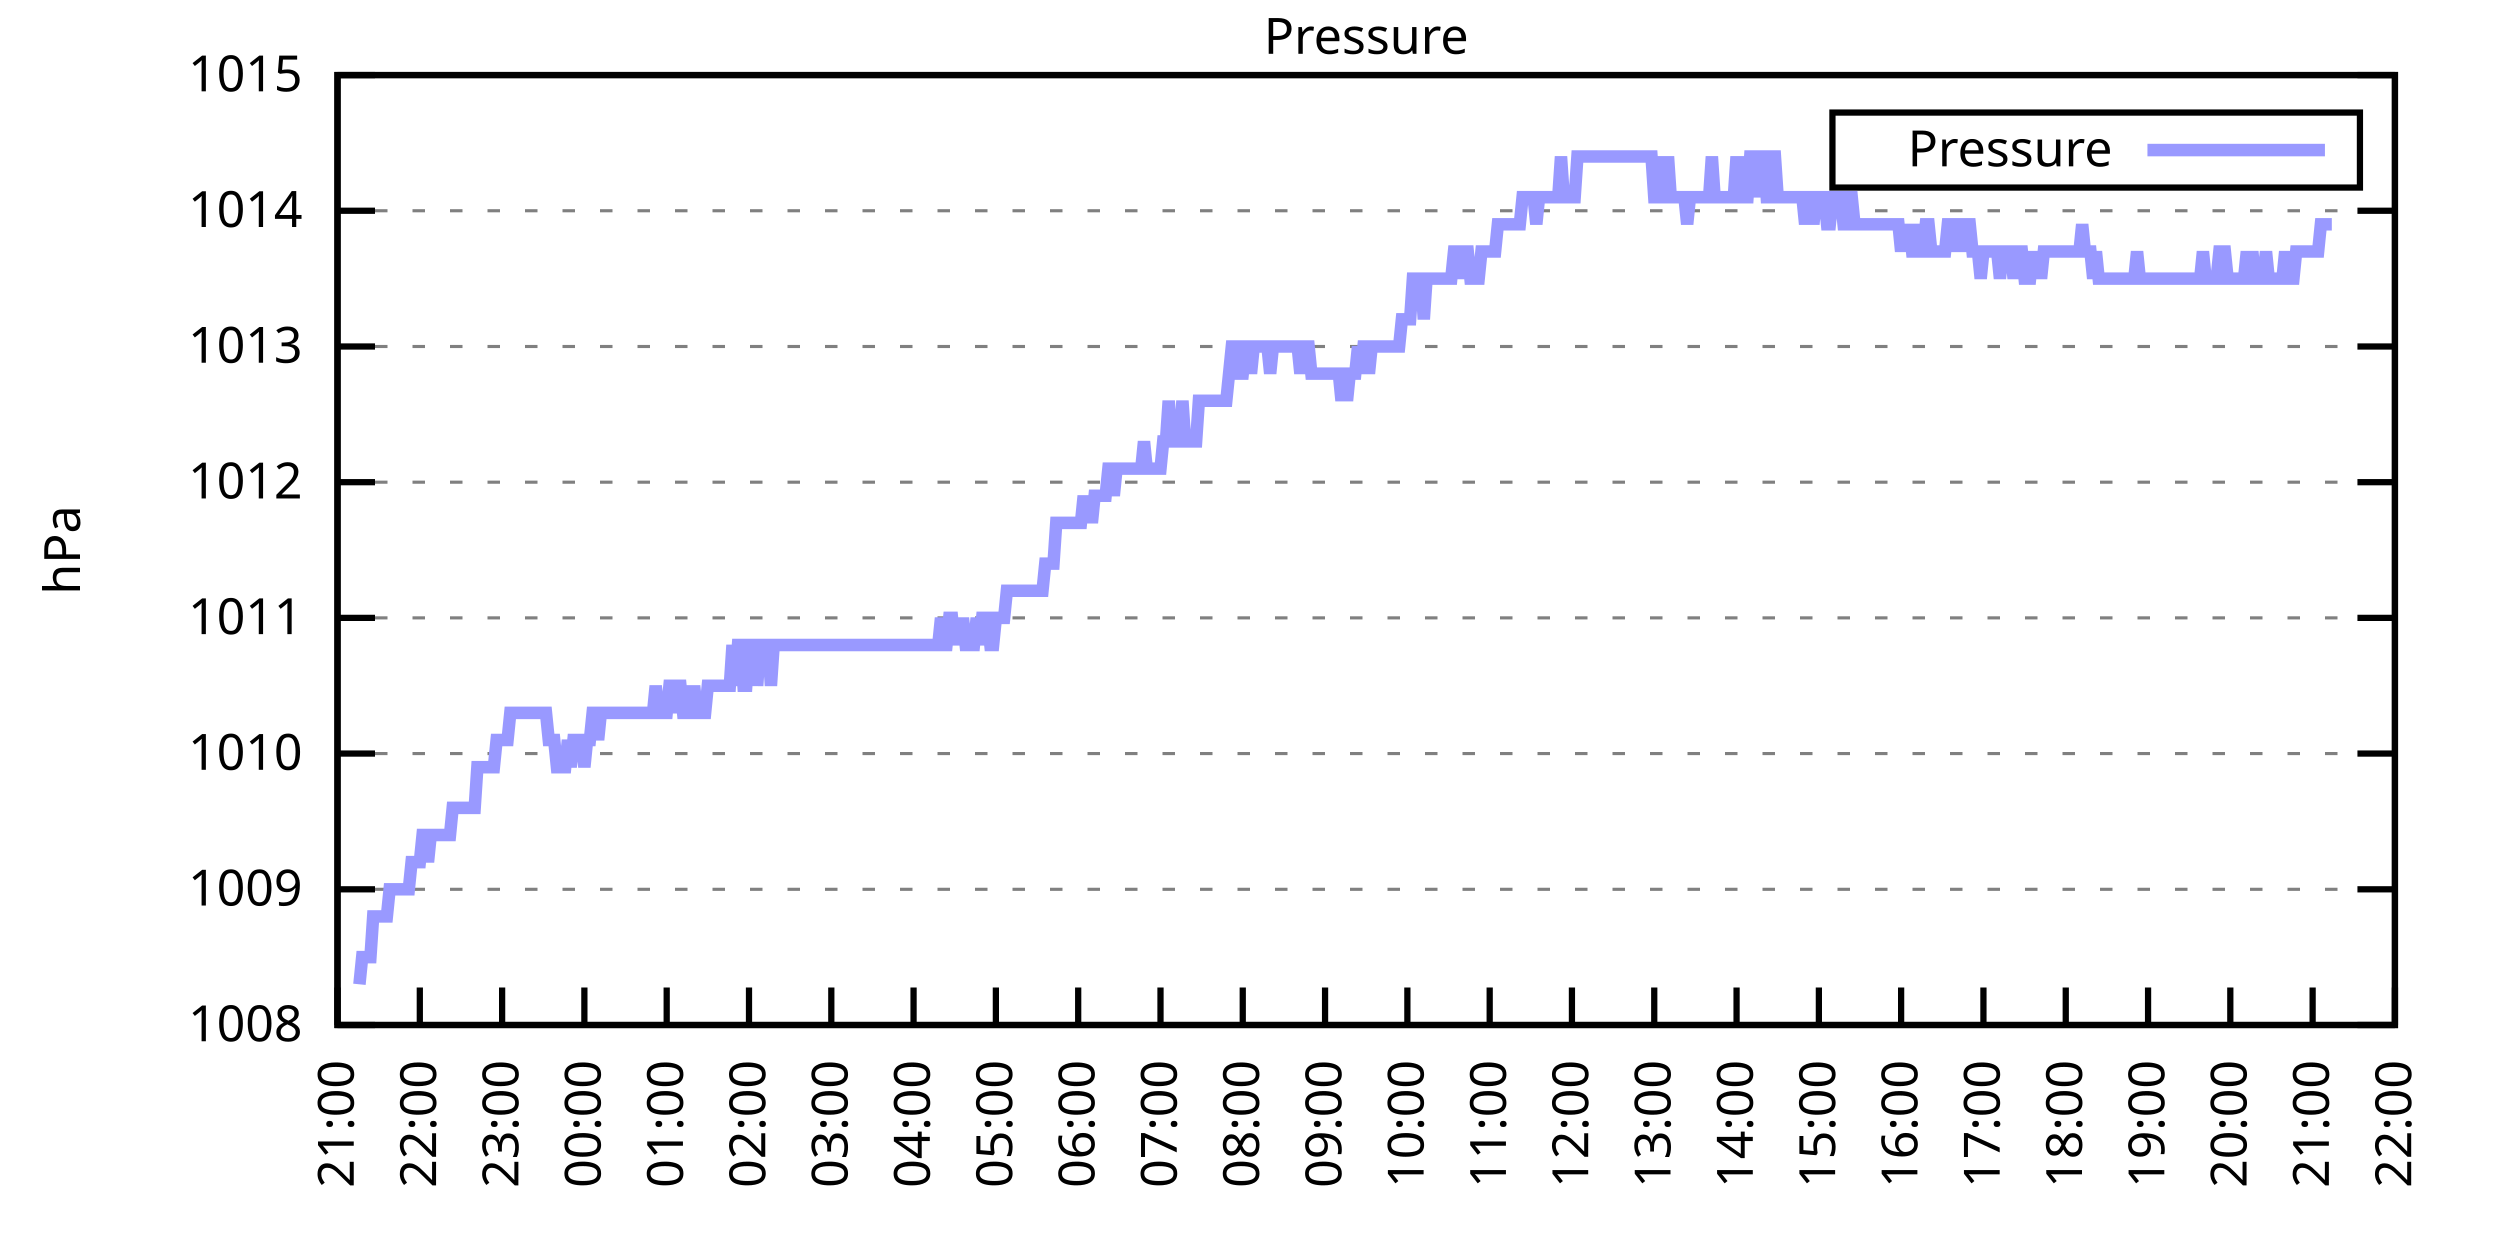
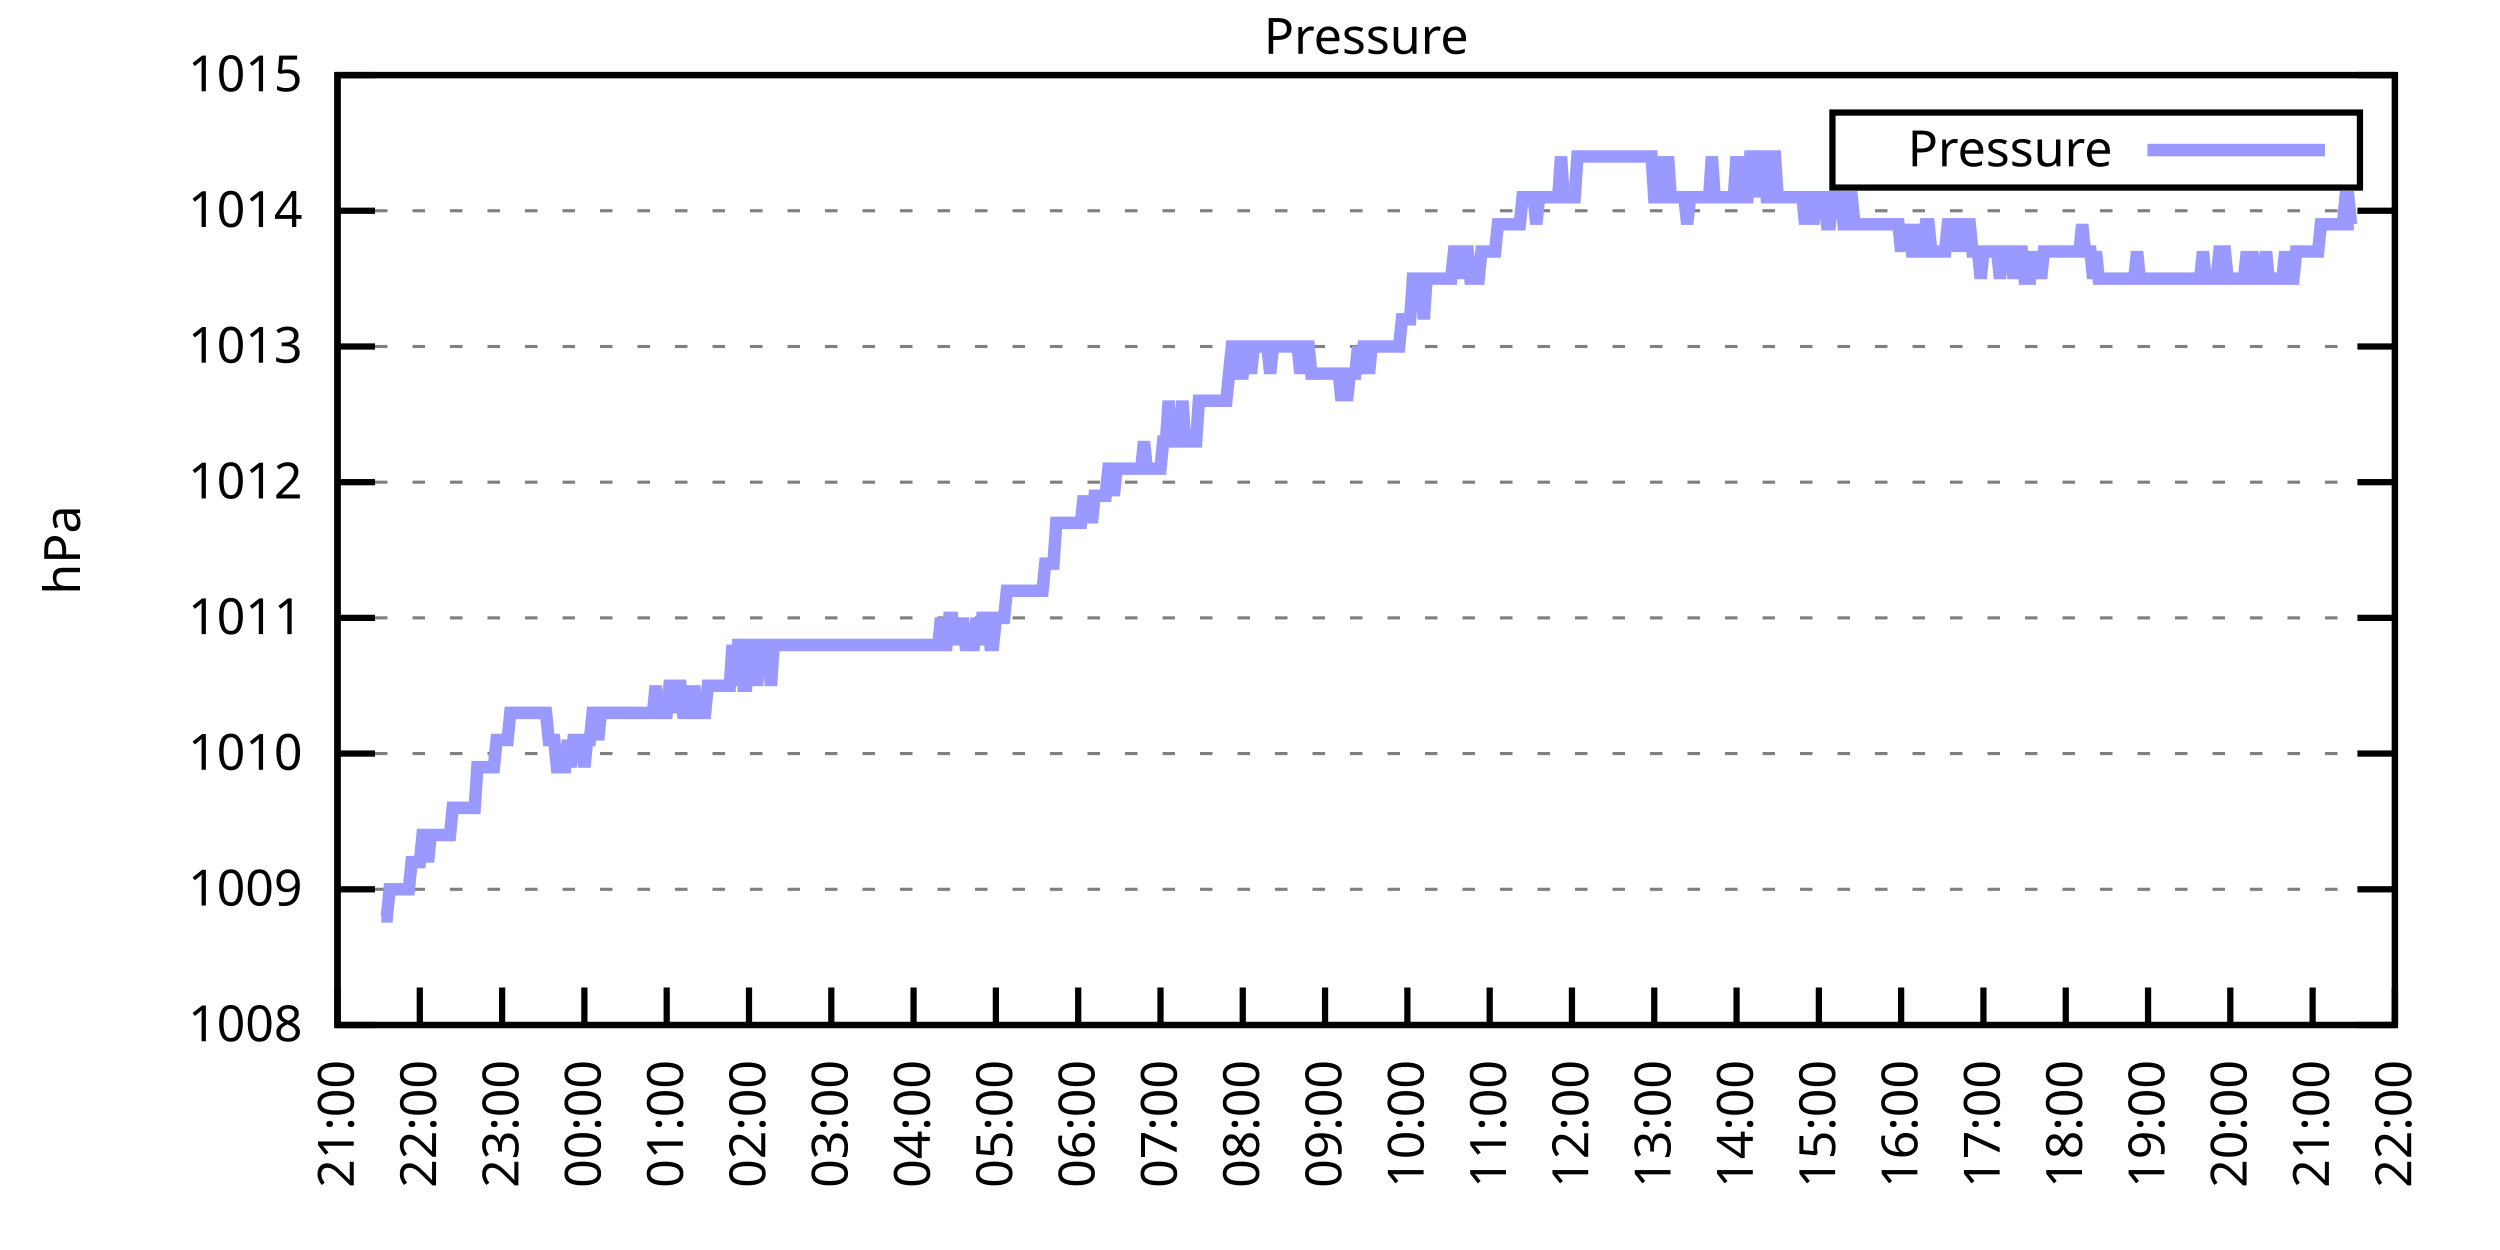
<svg xmlns="http://www.w3.org/2000/svg" xmlns:xlink="http://www.w3.org/1999/xlink" width="400" height="200" viewBox="0 0 400 200">
  <g id="gnuplot_canvas">
    <rect x="0" y="0" width="400" height="200" fill="none" />
    <defs>
      <circle id="gpDot" r="0.5" stroke-width="0.5" stroke="currentColor" />
      <path id="gpPt0" stroke-width="0.333" stroke="currentColor" d="M-1,0 h2 M0,-1 v2" />
      <path id="gpPt1" stroke-width="0.333" stroke="currentColor" d="M-1,-1 L1,1 M1,-1 L-1,1" />
      <path id="gpPt2" stroke-width="0.333" stroke="currentColor" d="M-1,0 L1,0 M0,-1 L0,1 M-1,-1 L1,1 M-1,1 L1,-1" />
      <rect id="gpPt3" stroke-width="0.333" stroke="currentColor" x="-1" y="-1" width="2" height="2" />
      <rect id="gpPt4" stroke-width="0.333" stroke="currentColor" fill="currentColor" x="-1" y="-1" width="2" height="2" />
      <circle id="gpPt5" stroke-width="0.333" stroke="currentColor" cx="0" cy="0" r="1" />
      <use xlink:href="#gpPt5" id="gpPt6" fill="currentColor" stroke="none" />
      <path id="gpPt7" stroke-width="0.333" stroke="currentColor" d="M0,-1.33 L-1.33,0.67 L1.33,0.67 z" />
      <use xlink:href="#gpPt7" id="gpPt8" fill="currentColor" stroke="none" />
      <use xlink:href="#gpPt7" id="gpPt9" stroke="currentColor" transform="rotate(180)" />
      <use xlink:href="#gpPt9" id="gpPt10" fill="currentColor" stroke="none" />
      <use xlink:href="#gpPt3" id="gpPt11" stroke="currentColor" transform="rotate(45)" />
      <use xlink:href="#gpPt11" id="gpPt12" fill="currentColor" stroke="none" />
      <path id="gpPt13" stroke-width="0.333" stroke="currentColor" d="M0,1.330 L1.265,0.411 L0.782,-1.067 L-0.782,-1.076 L-1.265,0.411 z" />
      <use xlink:href="#gpPt13" id="gpPt14" fill="currentColor" stroke="none" />
      <filter id="textbox" filterUnits="objectBoundingBox" x="0" y="0" height="1" width="1">
        <feFlood flood-color="white" flood-opacity="1" result="bgnd" />
        <feComposite in="SourceGraphic" in2="bgnd" operator="atop" />
      </filter>
      <filter id="greybox" filterUnits="objectBoundingBox" x="0" y="0" height="1" width="1">
        <feFlood flood-color="lightgrey" flood-opacity="1" result="grey" />
        <feComposite in="SourceGraphic" in2="grey" operator="atop" />
      </filter>
    </defs>
    <g fill="none" color="white" stroke="currentColor" stroke-width="1.00" stroke-linecap="butt" stroke-linejoin="miter">
</g>
    <g fill="none" color="black" stroke="currentColor" stroke-width="1.00" stroke-linecap="butt" stroke-linejoin="miter">
      <g stroke="none" shape-rendering="crispEdges">
        <polygon fill="rgb(255, 255, 255)" points="54.00,164.00 383.18,164.00 383.18,12.02 54.00,12.02 " />
      </g>
    </g>
    <g fill="none" color="black" stroke="currentColor" stroke-width="1.00" stroke-linecap="butt" stroke-linejoin="miter">
</g>
    <g fill="none" color="black" stroke="black" stroke-width="0.50" stroke-linecap="butt" stroke-linejoin="miter">
</g>
    <g fill="none" color="gray" stroke="currentColor" stroke-width="0.50" stroke-linecap="butt" stroke-linejoin="miter">
      <path stroke="gray" stroke-dasharray="2,4" class="gridline" d="M54.00,164.00 L383.19,164.00  " />
    </g>
    <g fill="none" color="gray" stroke="gray" stroke-width="1.00" stroke-linecap="butt" stroke-linejoin="miter">
</g>
    <g fill="none" color="black" stroke="currentColor" stroke-width="1.00" stroke-linecap="butt" stroke-linejoin="miter">
      <path stroke="black" d="M54.00,164.00 L60.00,164.00 M383.19,164.00 L377.19,164.00  " />
      <g transform="translate(48.40,166.60)" stroke="none" fill="black" font-family="Sans" font-size="8.00" text-anchor="end">
        <text>
          <tspan font-family="Sans"> 1008</tspan>
        </text>
      </g>
    </g>
    <g fill="none" color="black" stroke="currentColor" stroke-width="1.00" stroke-linecap="butt" stroke-linejoin="miter">
</g>
    <g fill="none" color="black" stroke="black" stroke-width="0.50" stroke-linecap="butt" stroke-linejoin="miter">
</g>
    <g fill="none" color="gray" stroke="currentColor" stroke-width="0.50" stroke-linecap="butt" stroke-linejoin="miter">
      <path stroke="gray" stroke-dasharray="2,4" class="gridline" d="M54.00,142.29 L383.19,142.29  " />
    </g>
    <g fill="none" color="gray" stroke="gray" stroke-width="1.00" stroke-linecap="butt" stroke-linejoin="miter">
</g>
    <g fill="none" color="black" stroke="currentColor" stroke-width="1.00" stroke-linecap="butt" stroke-linejoin="miter">
      <path stroke="black" d="M54.00,142.29 L60.00,142.29 M383.19,142.29 L377.19,142.29  " />
      <g transform="translate(48.40,144.89)" stroke="none" fill="black" font-family="Sans" font-size="8.00" text-anchor="end">
        <text>
          <tspan font-family="Sans"> 1009</tspan>
        </text>
      </g>
    </g>
    <g fill="none" color="black" stroke="currentColor" stroke-width="1.00" stroke-linecap="butt" stroke-linejoin="miter">
</g>
    <g fill="none" color="black" stroke="black" stroke-width="0.50" stroke-linecap="butt" stroke-linejoin="miter">
</g>
    <g fill="none" color="gray" stroke="currentColor" stroke-width="0.50" stroke-linecap="butt" stroke-linejoin="miter">
      <path stroke="gray" stroke-dasharray="2,4" class="gridline" d="M54.00,120.57 L383.19,120.57  " />
    </g>
    <g fill="none" color="gray" stroke="gray" stroke-width="1.00" stroke-linecap="butt" stroke-linejoin="miter">
</g>
    <g fill="none" color="black" stroke="currentColor" stroke-width="1.00" stroke-linecap="butt" stroke-linejoin="miter">
      <path stroke="black" d="M54.00,120.57 L60.00,120.57 M383.19,120.57 L377.19,120.57  " />
      <g transform="translate(48.40,123.17)" stroke="none" fill="black" font-family="Sans" font-size="8.00" text-anchor="end">
        <text>
          <tspan font-family="Sans"> 1010</tspan>
        </text>
      </g>
    </g>
    <g fill="none" color="black" stroke="currentColor" stroke-width="1.00" stroke-linecap="butt" stroke-linejoin="miter">
</g>
    <g fill="none" color="black" stroke="black" stroke-width="0.50" stroke-linecap="butt" stroke-linejoin="miter">
</g>
    <g fill="none" color="gray" stroke="currentColor" stroke-width="0.50" stroke-linecap="butt" stroke-linejoin="miter">
      <path stroke="gray" stroke-dasharray="2,4" class="gridline" d="M54.00,98.86 L383.19,98.86  " />
    </g>
    <g fill="none" color="gray" stroke="gray" stroke-width="1.00" stroke-linecap="butt" stroke-linejoin="miter">
</g>
    <g fill="none" color="black" stroke="currentColor" stroke-width="1.00" stroke-linecap="butt" stroke-linejoin="miter">
      <path stroke="black" d="M54.00,98.86 L60.00,98.86 M383.19,98.86 L377.19,98.86  " />
      <g transform="translate(48.40,101.46)" stroke="none" fill="black" font-family="Sans" font-size="8.00" text-anchor="end">
        <text>
          <tspan font-family="Sans"> 1011</tspan>
        </text>
      </g>
    </g>
    <g fill="none" color="black" stroke="currentColor" stroke-width="1.00" stroke-linecap="butt" stroke-linejoin="miter">
</g>
    <g fill="none" color="black" stroke="black" stroke-width="0.50" stroke-linecap="butt" stroke-linejoin="miter">
</g>
    <g fill="none" color="gray" stroke="currentColor" stroke-width="0.50" stroke-linecap="butt" stroke-linejoin="miter">
      <path stroke="gray" stroke-dasharray="2,4" class="gridline" d="M54.00,77.15 L383.19,77.15  " />
    </g>
    <g fill="none" color="gray" stroke="gray" stroke-width="1.00" stroke-linecap="butt" stroke-linejoin="miter">
</g>
    <g fill="none" color="black" stroke="currentColor" stroke-width="1.00" stroke-linecap="butt" stroke-linejoin="miter">
      <path stroke="black" d="M54.00,77.15 L60.00,77.15 M383.19,77.15 L377.19,77.15  " />
      <g transform="translate(48.40,79.75)" stroke="none" fill="black" font-family="Sans" font-size="8.00" text-anchor="end">
        <text>
          <tspan font-family="Sans"> 1012</tspan>
        </text>
      </g>
    </g>
    <g fill="none" color="black" stroke="currentColor" stroke-width="1.00" stroke-linecap="butt" stroke-linejoin="miter">
</g>
    <g fill="none" color="black" stroke="black" stroke-width="0.50" stroke-linecap="butt" stroke-linejoin="miter">
</g>
    <g fill="none" color="gray" stroke="currentColor" stroke-width="0.50" stroke-linecap="butt" stroke-linejoin="miter">
      <path stroke="gray" stroke-dasharray="2,4" class="gridline" d="M54.00,55.44 L383.19,55.44  " />
    </g>
    <g fill="none" color="gray" stroke="gray" stroke-width="1.00" stroke-linecap="butt" stroke-linejoin="miter">
</g>
    <g fill="none" color="black" stroke="currentColor" stroke-width="1.00" stroke-linecap="butt" stroke-linejoin="miter">
      <path stroke="black" d="M54.00,55.44 L60.00,55.44 M383.19,55.44 L377.19,55.44  " />
      <g transform="translate(48.40,58.04)" stroke="none" fill="black" font-family="Sans" font-size="8.00" text-anchor="end">
        <text>
          <tspan font-family="Sans"> 1013</tspan>
        </text>
      </g>
    </g>
    <g fill="none" color="black" stroke="currentColor" stroke-width="1.00" stroke-linecap="butt" stroke-linejoin="miter">
</g>
    <g fill="none" color="black" stroke="black" stroke-width="0.50" stroke-linecap="butt" stroke-linejoin="miter">
</g>
    <g fill="none" color="gray" stroke="currentColor" stroke-width="0.50" stroke-linecap="butt" stroke-linejoin="miter">
      <path stroke="gray" stroke-dasharray="2,4" class="gridline" d="M54.00,33.72 L383.19,33.72  " />
    </g>
    <g fill="none" color="gray" stroke="gray" stroke-width="1.00" stroke-linecap="butt" stroke-linejoin="miter">
</g>
    <g fill="none" color="black" stroke="currentColor" stroke-width="1.00" stroke-linecap="butt" stroke-linejoin="miter">
      <path stroke="black" d="M54.00,33.72 L60.00,33.72 M383.19,33.72 L377.19,33.72  " />
      <g transform="translate(48.40,36.32)" stroke="none" fill="black" font-family="Sans" font-size="8.00" text-anchor="end">
        <text>
          <tspan font-family="Sans"> 1014</tspan>
        </text>
      </g>
    </g>
    <g fill="none" color="black" stroke="currentColor" stroke-width="1.00" stroke-linecap="butt" stroke-linejoin="miter">
</g>
    <g fill="none" color="black" stroke="black" stroke-width="0.50" stroke-linecap="butt" stroke-linejoin="miter">
</g>
    <g fill="none" color="gray" stroke="currentColor" stroke-width="0.50" stroke-linecap="butt" stroke-linejoin="miter">
      <path stroke="gray" stroke-dasharray="2,4" class="gridline" d="M54.00,12.01 L383.19,12.01  " />
    </g>
    <g fill="none" color="gray" stroke="gray" stroke-width="1.00" stroke-linecap="butt" stroke-linejoin="miter">
</g>
    <g fill="none" color="black" stroke="currentColor" stroke-width="1.00" stroke-linecap="butt" stroke-linejoin="miter">
      <path stroke="black" d="M54.00,12.01 L60.00,12.01 M383.19,12.01 L377.19,12.01  " />
      <g transform="translate(48.40,14.61)" stroke="none" fill="black" font-family="Sans" font-size="8.00" text-anchor="end">
        <text>
          <tspan font-family="Sans"> 1015</tspan>
        </text>
      </g>
    </g>
    <g fill="none" color="black" stroke="currentColor" stroke-width="1.00" stroke-linecap="butt" stroke-linejoin="miter">
      <path stroke="black" d="M54.00,164.00 L54.00,158.00  " />
      <g transform="translate(56.60,169.60) rotate(270.00)" stroke="none" fill="black" font-family="Sans" font-size="8.00" text-anchor="end">
        <text>
          <tspan font-family="Sans">21:00</tspan>
        </text>
      </g>
    </g>
    <g fill="none" color="black" stroke="currentColor" stroke-width="1.00" stroke-linecap="butt" stroke-linejoin="miter">
      <path stroke="black" d="M67.17,164.00 L67.17,158.00  " />
      <g transform="translate(69.77,169.60) rotate(270.00)" stroke="none" fill="black" font-family="Sans" font-size="8.00" text-anchor="end">
        <text>
          <tspan font-family="Sans">22:00</tspan>
        </text>
      </g>
    </g>
    <g fill="none" color="black" stroke="currentColor" stroke-width="1.00" stroke-linecap="butt" stroke-linejoin="miter">
      <path stroke="black" d="M80.34,164.00 L80.34,158.00  " />
      <g transform="translate(82.94,169.60) rotate(270.00)" stroke="none" fill="black" font-family="Sans" font-size="8.00" text-anchor="end">
        <text>
          <tspan font-family="Sans">23:00</tspan>
        </text>
      </g>
    </g>
    <g fill="none" color="black" stroke="currentColor" stroke-width="1.00" stroke-linecap="butt" stroke-linejoin="miter">
      <path stroke="black" d="M93.50,164.00 L93.50,158.00  " />
      <g transform="translate(96.10,169.60) rotate(270.00)" stroke="none" fill="black" font-family="Sans" font-size="8.00" text-anchor="end">
        <text>
          <tspan font-family="Sans">00:00</tspan>
        </text>
      </g>
    </g>
    <g fill="none" color="black" stroke="currentColor" stroke-width="1.00" stroke-linecap="butt" stroke-linejoin="miter">
      <path stroke="black" d="M106.67,164.00 L106.67,158.00  " />
      <g transform="translate(109.27,169.60) rotate(270.00)" stroke="none" fill="black" font-family="Sans" font-size="8.00" text-anchor="end">
        <text>
          <tspan font-family="Sans">01:00</tspan>
        </text>
      </g>
    </g>
    <g fill="none" color="black" stroke="currentColor" stroke-width="1.00" stroke-linecap="butt" stroke-linejoin="miter">
      <path stroke="black" d="M119.84,164.00 L119.84,158.00  " />
      <g transform="translate(122.44,169.60) rotate(270.00)" stroke="none" fill="black" font-family="Sans" font-size="8.00" text-anchor="end">
        <text>
          <tspan font-family="Sans">02:00</tspan>
        </text>
      </g>
    </g>
    <g fill="none" color="black" stroke="currentColor" stroke-width="1.00" stroke-linecap="butt" stroke-linejoin="miter">
      <path stroke="black" d="M133.01,164.00 L133.01,158.00  " />
      <g transform="translate(135.61,169.60) rotate(270.00)" stroke="none" fill="black" font-family="Sans" font-size="8.00" text-anchor="end">
        <text>
          <tspan font-family="Sans">03:00</tspan>
        </text>
      </g>
    </g>
    <g fill="none" color="black" stroke="currentColor" stroke-width="1.00" stroke-linecap="butt" stroke-linejoin="miter">
      <path stroke="black" d="M146.17,164.00 L146.17,158.00  " />
      <g transform="translate(148.77,169.60) rotate(270.00)" stroke="none" fill="black" font-family="Sans" font-size="8.00" text-anchor="end">
        <text>
          <tspan font-family="Sans">04:00</tspan>
        </text>
      </g>
    </g>
    <g fill="none" color="black" stroke="currentColor" stroke-width="1.00" stroke-linecap="butt" stroke-linejoin="miter">
      <path stroke="black" d="M159.34,164.00 L159.34,158.00  " />
      <g transform="translate(161.94,169.60) rotate(270.00)" stroke="none" fill="black" font-family="Sans" font-size="8.00" text-anchor="end">
        <text>
          <tspan font-family="Sans">05:00</tspan>
        </text>
      </g>
    </g>
    <g fill="none" color="black" stroke="currentColor" stroke-width="1.00" stroke-linecap="butt" stroke-linejoin="miter">
      <path stroke="black" d="M172.51,164.00 L172.51,158.00  " />
      <g transform="translate(175.11,169.60) rotate(270.00)" stroke="none" fill="black" font-family="Sans" font-size="8.00" text-anchor="end">
        <text>
          <tspan font-family="Sans">06:00</tspan>
        </text>
      </g>
    </g>
    <g fill="none" color="black" stroke="currentColor" stroke-width="1.00" stroke-linecap="butt" stroke-linejoin="miter">
      <path stroke="black" d="M185.68,164.00 L185.68,158.00  " />
      <g transform="translate(188.28,169.60) rotate(270.00)" stroke="none" fill="black" font-family="Sans" font-size="8.00" text-anchor="end">
        <text>
          <tspan font-family="Sans">07:00</tspan>
        </text>
      </g>
    </g>
    <g fill="none" color="black" stroke="currentColor" stroke-width="1.00" stroke-linecap="butt" stroke-linejoin="miter">
      <path stroke="black" d="M198.84,164.00 L198.84,158.00  " />
      <g transform="translate(201.44,169.60) rotate(270.00)" stroke="none" fill="black" font-family="Sans" font-size="8.00" text-anchor="end">
        <text>
          <tspan font-family="Sans">08:00</tspan>
        </text>
      </g>
    </g>
    <g fill="none" color="black" stroke="currentColor" stroke-width="1.00" stroke-linecap="butt" stroke-linejoin="miter">
      <path stroke="black" d="M212.01,164.00 L212.01,158.00  " />
      <g transform="translate(214.61,169.60) rotate(270.00)" stroke="none" fill="black" font-family="Sans" font-size="8.00" text-anchor="end">
        <text>
          <tspan font-family="Sans">09:00</tspan>
        </text>
      </g>
    </g>
    <g fill="none" color="black" stroke="currentColor" stroke-width="1.00" stroke-linecap="butt" stroke-linejoin="miter">
      <path stroke="black" d="M225.18,164.00 L225.18,158.00  " />
      <g transform="translate(227.78,169.60) rotate(270.00)" stroke="none" fill="black" font-family="Sans" font-size="8.00" text-anchor="end">
        <text>
          <tspan font-family="Sans">10:00</tspan>
        </text>
      </g>
    </g>
    <g fill="none" color="black" stroke="currentColor" stroke-width="1.00" stroke-linecap="butt" stroke-linejoin="miter">
      <path stroke="black" d="M238.35,164.00 L238.35,158.00  " />
      <g transform="translate(240.95,169.60) rotate(270.00)" stroke="none" fill="black" font-family="Sans" font-size="8.00" text-anchor="end">
        <text>
          <tspan font-family="Sans">11:00</tspan>
        </text>
      </g>
    </g>
    <g fill="none" color="black" stroke="currentColor" stroke-width="1.00" stroke-linecap="butt" stroke-linejoin="miter">
      <path stroke="black" d="M251.51,164.00 L251.51,158.00  " />
      <g transform="translate(254.11,169.60) rotate(270.00)" stroke="none" fill="black" font-family="Sans" font-size="8.00" text-anchor="end">
        <text>
          <tspan font-family="Sans">12:00</tspan>
        </text>
      </g>
    </g>
    <g fill="none" color="black" stroke="currentColor" stroke-width="1.00" stroke-linecap="butt" stroke-linejoin="miter">
      <path stroke="black" d="M264.68,164.00 L264.68,158.00  " />
      <g transform="translate(267.28,169.60) rotate(270.00)" stroke="none" fill="black" font-family="Sans" font-size="8.00" text-anchor="end">
        <text>
          <tspan font-family="Sans">13:00</tspan>
        </text>
      </g>
    </g>
    <g fill="none" color="black" stroke="currentColor" stroke-width="1.00" stroke-linecap="butt" stroke-linejoin="miter">
      <path stroke="black" d="M277.85,164.00 L277.85,158.00  " />
      <g transform="translate(280.45,169.60) rotate(270.00)" stroke="none" fill="black" font-family="Sans" font-size="8.00" text-anchor="end">
        <text>
          <tspan font-family="Sans">14:00</tspan>
        </text>
      </g>
    </g>
    <g fill="none" color="black" stroke="currentColor" stroke-width="1.00" stroke-linecap="butt" stroke-linejoin="miter">
      <path stroke="black" d="M291.02,164.00 L291.02,158.00  " />
      <g transform="translate(293.62,169.60) rotate(270.00)" stroke="none" fill="black" font-family="Sans" font-size="8.00" text-anchor="end">
        <text>
          <tspan font-family="Sans">15:00</tspan>
        </text>
      </g>
    </g>
    <g fill="none" color="black" stroke="currentColor" stroke-width="1.00" stroke-linecap="butt" stroke-linejoin="miter">
      <path stroke="black" d="M304.18,164.00 L304.18,158.00  " />
      <g transform="translate(306.78,169.60) rotate(270.00)" stroke="none" fill="black" font-family="Sans" font-size="8.00" text-anchor="end">
        <text>
          <tspan font-family="Sans">16:00</tspan>
        </text>
      </g>
    </g>
    <g fill="none" color="black" stroke="currentColor" stroke-width="1.00" stroke-linecap="butt" stroke-linejoin="miter">
      <path stroke="black" d="M317.35,164.00 L317.35,158.00  " />
      <g transform="translate(319.95,169.60) rotate(270.00)" stroke="none" fill="black" font-family="Sans" font-size="8.00" text-anchor="end">
        <text>
          <tspan font-family="Sans">17:00</tspan>
        </text>
      </g>
    </g>
    <g fill="none" color="black" stroke="currentColor" stroke-width="1.00" stroke-linecap="butt" stroke-linejoin="miter">
      <path stroke="black" d="M330.52,164.00 L330.52,158.00  " />
      <g transform="translate(333.12,169.60) rotate(270.00)" stroke="none" fill="black" font-family="Sans" font-size="8.00" text-anchor="end">
        <text>
          <tspan font-family="Sans">18:00</tspan>
        </text>
      </g>
    </g>
    <g fill="none" color="black" stroke="currentColor" stroke-width="1.00" stroke-linecap="butt" stroke-linejoin="miter">
      <path stroke="black" d="M343.69,164.00 L343.69,158.00  " />
      <g transform="translate(346.29,169.60) rotate(270.00)" stroke="none" fill="black" font-family="Sans" font-size="8.00" text-anchor="end">
        <text>
          <tspan font-family="Sans">19:00</tspan>
        </text>
      </g>
    </g>
    <g fill="none" color="black" stroke="currentColor" stroke-width="1.00" stroke-linecap="butt" stroke-linejoin="miter">
      <path stroke="black" d="M356.85,164.00 L356.85,158.00  " />
      <g transform="translate(359.45,169.60) rotate(270.00)" stroke="none" fill="black" font-family="Sans" font-size="8.00" text-anchor="end">
        <text>
          <tspan font-family="Sans">20:00</tspan>
        </text>
      </g>
    </g>
    <g fill="none" color="black" stroke="currentColor" stroke-width="1.00" stroke-linecap="butt" stroke-linejoin="miter">
      <path stroke="black" d="M370.02,164.00 L370.02,158.00  " />
      <g transform="translate(372.62,169.60) rotate(270.00)" stroke="none" fill="black" font-family="Sans" font-size="8.00" text-anchor="end">
        <text>
          <tspan font-family="Sans">21:00</tspan>
        </text>
      </g>
    </g>
    <g fill="none" color="black" stroke="currentColor" stroke-width="1.00" stroke-linecap="butt" stroke-linejoin="miter">
      <path stroke="black" d="M383.19,164.00 L383.19,158.00  " />
      <g transform="translate(385.79,169.60) rotate(270.00)" stroke="none" fill="black" font-family="Sans" font-size="8.00" text-anchor="end">
        <text>
          <tspan font-family="Sans">22:00</tspan>
        </text>
      </g>
    </g>
    <g fill="none" color="black" stroke="currentColor" stroke-width="1.00" stroke-linecap="butt" stroke-linejoin="miter">
</g>
    <g fill="none" color="black" stroke="currentColor" stroke-width="1.00" stroke-linecap="butt" stroke-linejoin="miter">
      <path stroke="black" d="M54.00,12.01 L54.00,164.00 L383.19,164.00 L383.19,12.01 L54.00,12.01 Z  " />
    </g>
    <g fill="none" color="black" stroke="currentColor" stroke-width="1.00" stroke-linecap="butt" stroke-linejoin="miter">
</g>
    <g fill="none" color="black" stroke="currentColor" stroke-width="1.00" stroke-linecap="butt" stroke-linejoin="miter">
      <path stroke="black" d="M293.19,30.01 L293.19,18.01 L377.59,18.01 L377.59,30.01 L293.19,30.01 Z  " />
    </g>
    <g id="Pressure_plot_1">
      <g fill="none" color="white" stroke="black" stroke-width="2.00" stroke-linecap="butt" stroke-linejoin="miter">
</g>
      <g fill="none" color="black" stroke="currentColor" stroke-width="2.00" stroke-linecap="butt" stroke-linejoin="miter">
        <g transform="translate(337.99,26.61)" stroke="none" fill="black" font-family="Sans" font-size="8.00" text-anchor="end">
          <text>
            <tspan font-family="Sans">Pressure</tspan>
          </text>
        </g>
      </g>
      <g fill="none" color="black" stroke="currentColor" stroke-width="2.00" stroke-linecap="butt" stroke-linejoin="miter">
-         <path stroke="rgb(153, 153, 255)" d="M343.59,24.01 L371.99,24.01 M57.51,157.49 L57.95,153.14 L58.39,153.14 L58.83,153.14 L59.27,153.14 L59.71,146.63   L60.14,146.63 L60.58,146.63 L61.02,146.63 L61.46,146.63 L61.90,146.63 L62.34,142.29 L62.78,142.29 L63.22,142.29   L63.66,142.29 L64.10,142.29 L64.53,142.29 L64.97,142.29 L65.41,142.29 L65.85,137.94 L66.29,137.94 L66.73,137.94   L67.17,137.94 L67.61,133.60 L68.05,133.60 L68.48,137.94 L68.92,133.60 L69.36,133.60 L69.80,133.60 L70.24,133.60   L70.68,133.60 L71.12,133.60 L71.56,133.60 L72.00,133.60 L72.43,129.26 L72.87,129.26 L73.31,129.26 L73.75,129.26   L74.19,129.26 L74.63,129.26 L75.07,129.26 L75.51,129.26 L75.95,129.26 L76.38,122.75 L76.82,122.75 L77.26,122.75   L77.70,122.75 L78.14,122.75 L78.58,122.75 L79.02,122.75 L79.46,118.40 L79.90,118.40 L80.34,118.40 L80.77,118.40   L81.21,118.40 L81.65,114.06 L82.09,114.06 L82.53,114.06 L82.97,114.06 L83.41,114.06 L83.85,114.06 L84.29,114.06   L84.72,114.06 L85.16,114.06 L85.60,114.06 L86.04,114.06 L86.48,114.06 L86.92,114.06 L87.36,114.06 L87.80,118.40   L88.24,118.40 L88.67,118.40 L89.11,122.75 L89.55,122.75 L89.99,122.75 L90.43,122.75 L90.87,118.40 L91.31,122.75   L91.75,118.40 L92.19,118.40 L92.62,118.40 L93.06,118.40 L93.50,122.75 L93.94,118.40 L94.38,118.40 L94.82,114.06   L95.26,114.06 L95.70,118.40 L96.14,114.06 L96.58,114.06 L97.01,114.06 L97.45,114.06 L97.89,114.06 L98.33,114.06   L98.77,114.06 L99.21,114.06 L99.65,114.06 L100.09,114.06 L100.53,114.06 L100.96,114.06 L101.40,114.06 L101.84,114.06   L102.28,114.06 L102.72,114.06 L103.16,114.06 L103.60,114.06 L104.04,114.06 L104.48,114.06 L104.91,109.72 L105.35,114.06   L105.79,114.06 L106.23,114.06 L106.67,114.06 L107.11,109.72 L107.55,109.72 L107.99,114.06 L108.43,109.72 L108.87,109.72   L109.30,114.06 L109.74,114.06 L110.18,109.72 L110.62,114.06 L111.06,109.72 L111.50,114.06 L111.94,114.06 L112.38,114.06   L112.82,114.06 L113.25,109.72 L113.69,109.72 L114.13,109.72 L114.57,109.72 L115.01,109.72 L115.45,109.72 L115.89,109.72   L116.33,109.72 L116.77,109.72 L117.20,103.20 L117.64,109.72 L118.08,103.20 L118.52,103.20 L118.96,109.72 L119.40,109.72   L119.84,103.20 L120.28,103.20 L120.72,103.20 L121.15,109.72 L121.59,103.20 L122.03,103.20 L122.47,103.20 L122.91,103.20   L123.35,109.72 L123.79,103.20 L124.23,103.20 L124.67,103.20 L125.11,103.20 L125.54,103.20 L125.98,103.20 L126.42,103.20   L126.86,103.20 L127.30,103.20 L127.74,103.20 L128.18,103.20 L128.62,103.20 L129.06,103.20 L129.49,103.20 L129.93,103.20   L130.37,103.20 L130.81,103.20 L131.25,103.20 L131.69,103.20 L132.13,103.20 L132.57,103.20 L133.01,103.20 L133.44,103.20   L133.88,103.20 L134.32,103.20 L134.76,103.20 L135.20,103.20 L135.64,103.20 L136.08,103.20 L136.52,103.20 L136.96,103.20   L137.39,103.20 L137.83,103.20 L138.27,103.20 L138.71,103.20 L139.15,103.20 L139.59,103.20 L140.03,103.20 L140.47,103.20   L140.91,103.20 L141.35,103.20 L141.78,103.20 L142.22,103.20 L142.66,103.20 L143.10,103.20 L143.54,103.20 L143.98,103.20   L144.42,103.20 L144.86,103.20 L145.30,103.20 L145.73,103.20 L146.17,103.20 L146.61,103.20 L147.05,103.20 L147.49,103.20   L147.93,103.20 L148.37,103.20 L148.81,103.20 L149.25,103.20 L149.68,103.20 L150.12,103.20 L150.56,98.86 L151.00,103.20   L151.44,103.20 L151.88,98.86 L152.32,98.86 L152.76,103.20 L153.20,98.86 L153.63,103.20 L154.07,98.86 L154.51,103.20   L154.95,103.20 L155.39,103.20 L155.83,103.20 L156.27,98.86 L156.71,103.20 L157.15,98.86 L157.59,98.86 L158.02,98.86   L158.46,103.20 L158.90,103.20 L159.34,98.86 L159.78,98.86 L160.22,98.86 L160.66,98.86 L161.10,94.52 L161.54,94.52   L161.97,94.52 L162.41,94.52 L162.85,94.52 L163.29,94.52 L163.73,94.52 L164.17,94.52 L164.61,94.52 L165.05,94.52   L165.49,94.52 L165.92,94.52 L166.36,94.52 L166.80,94.52 L167.24,90.18 L167.68,90.18 L168.12,90.18 L168.56,90.18   L169.00,83.66 L169.44,83.66 L169.87,83.66 L170.31,83.66 L170.75,83.66 L171.19,83.66 L171.63,83.66 L172.07,83.66   L172.51,83.66 L172.95,83.66 L173.39,79.32 L173.83,83.66 L174.26,79.32 L174.70,83.66 L175.14,79.32 L175.58,79.32   L176.02,79.32 L176.46,79.32 L176.90,79.32 L177.34,74.98 L177.78,74.98 L178.21,79.32 L178.65,74.98 L179.09,74.98   L179.53,74.98 L179.97,74.98 L180.41,74.98 L180.85,74.98 L181.29,74.98 L181.73,74.98 L182.16,74.98 L182.60,74.98   L183.04,70.63 L183.48,74.98 L183.92,74.98 L184.36,74.98 L184.80,74.98 L185.24,74.98 L185.68,74.98 L186.11,70.63   L186.55,70.63 L186.99,64.12 L187.43,70.63 L187.87,70.63 L188.31,70.63 L188.75,70.63 L189.19,64.12 L189.63,70.63   L190.07,70.63 L190.50,70.63 L190.94,70.63 L191.38,70.63 L191.82,64.12 L192.26,64.12 L192.70,64.12 L193.14,64.12   L193.58,64.12 L194.02,64.12 L194.45,64.12 L194.89,64.12 L195.33,64.12 L195.77,64.12 L196.21,64.12 L196.65,59.78   L197.09,55.44 L197.53,55.44 L197.97,59.78 L198.40,59.78 L198.84,59.78 L199.28,55.44 L199.72,55.44 L200.16,59.78   L200.60,55.44 L201.04,55.44 L201.48,55.44 L201.92,55.44 L202.35,55.44 L202.79,55.44 L203.23,59.78 L203.67,55.44   L204.11,55.44 L204.55,55.44 L204.99,55.44 L205.43,55.44 L205.87,55.44 L206.31,55.44 L206.74,55.44 L207.18,55.44   L207.62,55.44 L208.06,59.78 L208.50,55.44 L208.94,55.44 L209.38,55.44 L209.82,59.78 L210.26,59.78 L210.69,59.78   L211.13,59.78 L211.57,59.78 L212.01,59.78 L212.45,59.78 L212.89,59.78 L213.33,59.78 L213.77,59.78 L214.21,59.78   L214.64,64.12 L215.08,59.78 L215.52,64.12 L215.96,59.78 L216.40,59.78 L216.84,59.78 L217.28,55.44 L217.72,59.78   L218.16,55.44 L218.60,55.44 L219.03,59.78 L219.47,55.44 L219.91,55.44 L220.35,55.44 L220.79,55.44 L221.23,55.44   L221.67,55.44 L222.11,55.44 L222.55,55.44 L222.98,55.44 L223.42,55.44 L223.86,55.44 L224.30,51.09 L224.74,51.09   L225.18,51.09 L225.62,51.09 L226.06,44.58 L226.50,44.58 L226.93,44.58 L227.37,44.58 L227.81,51.09 L228.25,44.58   L228.69,44.58 L229.13,44.58 L229.57,44.58 L230.01,44.58 L230.45,44.58 L230.88,44.58 L231.32,44.58 L231.76,44.58   L232.20,44.58 L232.64,40.24 L233.08,40.24 L233.52,44.58 L233.96,40.24 L234.40,40.24 L234.84,40.24 L235.27,44.58   L235.71,44.58 L236.15,44.58 L236.59,44.58 L237.03,40.24 L237.47,40.24 L237.91,40.24 L238.35,40.24 L238.79,40.24   L239.22,40.24 L239.66,35.89 L240.10,35.89 L240.54,35.89 L240.98,35.89 L241.42,35.89 L241.86,35.89 L242.30,35.89   L242.74,35.89 L243.17,35.89 L243.61,31.55 L244.05,31.55 L244.49,31.55 L244.93,31.55 L245.37,31.55 L245.81,35.89   L246.25,31.55 L246.69,31.55 L247.12,31.55 L247.56,31.55 L248.00,31.55 L248.44,31.55 L248.88,31.55 L249.32,31.55   L249.76,25.04 L250.20,31.55 L250.64,31.55 L251.08,31.55 L251.51,31.55 L251.95,31.55 L252.39,25.04 L252.83,25.04   L253.27,25.04 L253.71,25.04 L254.15,25.04 L254.59,25.04 L255.03,25.04 L255.46,25.04 L255.90,25.04 L256.34,25.04   L256.78,25.04 L257.22,25.04 L257.66,25.04 L258.10,25.04 L258.54,25.04 L258.98,25.04 L259.41,25.04 L259.85,25.04   L260.29,25.04 L260.73,25.04 L261.17,25.04 L261.61,25.04 L262.05,25.04 L262.49,25.04 L262.93,25.04 L263.36,25.04   L263.80,25.04 L264.24,25.04 L264.68,31.55 L265.12,31.55 L265.56,25.04 L266.00,31.55 L266.44,31.55 L266.88,25.04   L267.32,31.55 L267.75,31.55 L268.19,31.55 L268.63,31.55 L269.07,31.55 L269.51,31.55 L269.95,35.89 L270.39,31.55   L270.83,31.55 L271.27,31.55 L271.70,31.55 L272.14,31.55 L272.58,31.55 L273.02,31.55 L273.46,31.55 L273.90,25.04   L274.34,31.55 L274.78,31.55 L275.22,31.55 L275.65,31.55 L276.09,31.55 L276.53,31.55 L276.97,31.55 L277.41,31.55   L277.85,25.04 L278.29,31.55 L278.73,25.04 L279.17,31.55 L279.60,31.55 L280.04,25.04 L280.48,25.04 L280.92,31.55   L281.36,25.04 L281.80,25.04 L282.24,25.04 L282.68,31.55 L283.12,31.55 L283.56,25.04 L283.99,25.04 L284.43,31.55   L284.87,31.55 L285.31,31.55 L285.75,31.55 L286.19,31.55 L286.63,31.55 L287.07,31.55 L287.51,31.55 L287.94,31.55   L288.38,31.55 L288.82,35.89 L289.26,31.55 L289.70,31.55 L290.14,35.89 L290.58,31.55 L291.02,31.55 L291.46,31.55   L291.89,31.55 L292.33,35.89 L292.77,35.89 L293.21,31.55 L293.65,31.55 L294.09,31.55 L294.53,31.55 L294.97,35.89   L295.41,35.89 L295.84,31.55 L296.28,31.55 L296.72,35.89 L297.16,35.89 L297.60,35.89 L298.04,35.89 L298.48,35.89   L298.92,35.89 L299.36,35.89 L299.80,35.89 L300.23,35.89 L300.67,35.89 L301.11,35.89 L301.55,35.89 L301.99,35.89   L302.43,35.89 L302.87,35.89 L303.31,35.89 L303.75,35.89 L304.18,40.24 L304.62,35.89 L305.06,40.24 L305.50,35.89   L305.94,40.24 L306.38,40.24 L306.82,35.89 L307.26,40.24 L307.70,40.24 L308.13,35.89 L308.57,35.89 L309.01,40.24   L309.45,40.24 L309.89,40.24 L310.33,40.24 L310.77,40.24 L311.21,40.24 L311.65,35.89 L312.08,35.89 L312.52,40.24   L312.96,35.89 L313.40,35.89 L313.84,40.24 L314.28,35.89 L314.72,35.89 L315.16,35.89 L315.60,40.24 L316.04,40.24   L316.47,40.24 L316.91,44.58 L317.35,40.24 L317.79,40.24 L318.23,40.24 L318.67,40.24 L319.11,40.24 L319.55,40.24   L319.99,44.58 L320.42,40.24 L320.86,40.24 L321.30,40.24 L321.74,40.24 L322.18,44.58 L322.62,40.24 L323.06,40.24   L323.50,40.24 L323.94,44.58 L324.37,44.58 L324.81,44.58 L325.25,40.24 L325.69,44.58 L326.13,40.24 L326.57,44.58   L327.01,40.24 L327.45,40.24 L327.89,40.24 L328.33,40.24 L328.76,40.24 L329.20,40.24 L329.64,40.24 L330.08,40.24   L330.52,40.24 L330.96,40.24 L331.40,40.24 L331.84,40.24 L332.28,40.24 L332.71,40.24 L333.15,35.89 L333.59,40.24   L334.03,40.24 L334.47,40.24 L334.91,44.58 L335.35,40.24 L335.79,44.58 L336.23,44.58 L336.66,44.58 L337.10,44.58   L337.54,44.58 L337.98,44.58 L338.42,44.58 L338.86,44.58 L339.30,44.58 L339.74,44.58 L340.18,44.58 L340.61,44.58   L341.05,44.58 L341.49,44.58 L341.93,40.24 L342.37,44.58 L342.81,44.58 L343.25,44.58 L343.69,44.58 L344.13,44.58   L344.57,44.58 L345.00,44.58 L345.44,44.58 L345.88,44.58 L346.32,44.58 L346.76,44.58 L347.20,44.58 L347.64,44.58   L348.08,44.58 L348.52,44.58 L348.95,44.58 L349.39,44.58 L349.83,44.58 L350.27,44.58 L350.71,44.58 L351.15,44.58   L351.59,44.58 L352.03,44.58 L352.47,40.24 L352.90,44.58 L353.34,44.58 L353.78,44.58 L354.22,44.58 L354.66,44.58   L355.10,40.24 L355.54,40.24 L355.98,40.24 L356.42,44.58 L356.85,44.58 L357.29,44.58 L357.73,44.58 L358.17,44.58   L358.61,44.58 L359.05,44.58 L359.49,40.24 L359.93,44.58 L360.37,40.24 L360.81,44.58 L361.24,44.58 L361.68,44.58   L362.12,44.58 L362.56,40.24 L363.00,44.58 L363.44,44.58 L363.88,44.58 L364.32,44.58 L364.76,44.58 L365.19,44.58   L365.63,40.24 L366.07,44.58 L366.51,44.58 L366.95,44.58 L367.39,40.24 L367.83,40.24 L368.27,40.24 L368.71,40.24   L369.14,40.24 L369.58,40.24 L370.02,40.24 L370.46,40.24 L370.90,40.24 L371.34,35.89 L371.78,35.89 L372.22,35.89   L372.66,35.89 L373.09,35.89  " />
+         <path stroke="rgb(153, 153, 255)" d="M343.59,24.01 L371.99,24.01 M61.02,146.63 L61.46,146.63 L61.90,146.63 L62.34,142.29 L62.78,142.29 L63.22,142.29   L63.66,142.29 L64.10,142.29 L64.53,142.29 L64.97,142.29 L65.41,142.29 L65.85,137.94 L66.29,137.94 L66.73,137.94   L67.17,137.94 L67.61,133.60 L68.05,133.60 L68.48,137.94 L68.92,133.60 L69.36,133.60 L69.80,133.60 L70.24,133.60   L70.68,133.60 L71.12,133.60 L71.56,133.60 L72.00,133.60 L72.43,129.26 L72.87,129.26 L73.31,129.26 L73.75,129.26   L74.19,129.26 L74.63,129.26 L75.07,129.26 L75.51,129.26 L75.95,129.26 L76.38,122.75 L76.82,122.75 L77.26,122.75   L77.70,122.75 L78.14,122.75 L78.58,122.75 L79.02,122.75 L79.46,118.40 L79.90,118.40 L80.34,118.40 L80.77,118.40   L81.21,118.40 L81.65,114.06 L82.09,114.06 L82.53,114.06 L82.97,114.06 L83.41,114.06 L83.85,114.06 L84.29,114.06   L84.72,114.06 L85.16,114.06 L85.60,114.06 L86.04,114.06 L86.48,114.06 L86.92,114.06 L87.36,114.06 L87.80,118.40   L88.24,118.40 L88.67,118.40 L89.11,122.75 L89.55,122.75 L89.99,122.75 L90.43,122.75 L90.87,118.40 L91.31,122.75   L91.75,118.40 L92.19,118.40 L92.62,118.40 L93.06,118.40 L93.50,122.75 L93.94,118.40 L94.38,118.40 L94.82,114.06   L95.26,114.06 L95.70,118.40 L96.14,114.06 L96.58,114.06 L97.01,114.06 L97.45,114.06 L97.89,114.06 L98.33,114.06   L98.77,114.06 L99.21,114.06 L99.65,114.06 L100.09,114.06 L100.53,114.06 L100.96,114.06 L101.40,114.06 L101.84,114.06   L102.28,114.06 L102.72,114.06 L103.16,114.06 L103.60,114.06 L104.04,114.06 L104.48,114.06 L104.91,109.72 L105.35,114.06   L105.79,114.06 L106.23,114.06 L106.67,114.06 L107.11,109.72 L107.55,109.72 L107.99,114.06 L108.43,109.72 L108.87,109.72   L109.30,114.06 L109.74,114.06 L110.18,109.72 L110.62,114.06 L111.06,109.72 L111.50,114.06 L111.94,114.06 L112.38,114.06   L112.82,114.06 L113.25,109.72 L113.69,109.72 L114.13,109.72 L114.57,109.72 L115.01,109.72 L115.45,109.72 L115.89,109.72   L116.33,109.72 L116.77,109.72 L117.20,103.20 L117.64,109.72 L118.08,103.20 L118.52,103.20 L118.96,109.72 L119.40,109.72   L119.84,103.20 L120.28,103.20 L120.72,103.20 L121.15,109.72 L121.59,103.20 L122.03,103.20 L122.47,103.20 L122.91,103.20   L123.35,109.72 L123.79,103.20 L124.23,103.20 L124.67,103.20 L125.11,103.20 L125.54,103.20 L125.98,103.20 L126.42,103.20   L126.86,103.20 L127.30,103.20 L127.74,103.20 L128.18,103.20 L128.62,103.20 L129.06,103.20 L129.49,103.20 L129.93,103.20   L130.37,103.20 L130.81,103.20 L131.25,103.20 L131.69,103.20 L132.13,103.20 L132.57,103.20 L133.01,103.20 L133.44,103.20   L133.88,103.20 L134.32,103.20 L134.76,103.20 L135.20,103.20 L135.64,103.20 L136.08,103.20 L136.52,103.20 L136.96,103.20   L137.39,103.20 L137.83,103.20 L138.27,103.20 L138.71,103.20 L139.15,103.20 L139.59,103.20 L140.03,103.20 L140.47,103.20   L140.91,103.20 L141.35,103.20 L141.78,103.20 L142.22,103.20 L142.66,103.20 L143.10,103.20 L143.54,103.20 L143.98,103.20   L144.42,103.20 L144.86,103.20 L145.30,103.20 L145.73,103.20 L146.17,103.20 L146.61,103.20 L147.05,103.20 L147.49,103.20   L147.93,103.20 L148.37,103.20 L148.81,103.20 L149.25,103.20 L149.68,103.20 L150.12,103.20 L150.56,98.86 L151.00,103.20   L151.44,103.20 L151.88,98.86 L152.32,98.86 L152.76,103.20 L153.20,98.86 L153.63,103.20 L154.07,98.86 L154.51,103.20   L154.95,103.20 L155.39,103.20 L155.83,103.20 L156.27,98.86 L156.71,103.20 L157.15,98.86 L157.59,98.86 L158.02,98.86   L158.46,103.20 L158.90,103.20 L159.34,98.86 L159.78,98.86 L160.22,98.86 L160.66,98.86 L161.10,94.52 L161.54,94.52   L161.97,94.52 L162.41,94.52 L162.85,94.52 L163.29,94.52 L163.73,94.52 L164.17,94.52 L164.61,94.52 L165.05,94.52   L165.49,94.52 L165.92,94.52 L166.36,94.52 L166.80,94.52 L167.24,90.18 L167.68,90.18 L168.12,90.18 L168.56,90.18   L169.00,83.66 L169.44,83.66 L169.87,83.66 L170.31,83.66 L170.75,83.66 L171.19,83.66 L171.63,83.66 L172.07,83.66   L172.51,83.66 L172.95,83.66 L173.39,79.32 L173.83,83.66 L174.26,79.32 L174.70,83.66 L175.14,79.32 L175.58,79.32   L176.02,79.32 L176.46,79.32 L176.90,79.32 L177.34,74.98 L177.78,74.98 L178.21,79.32 L178.65,74.98 L179.09,74.98   L179.53,74.98 L179.97,74.98 L180.41,74.98 L180.85,74.98 L181.29,74.98 L181.73,74.98 L182.16,74.98 L182.60,74.98   L183.04,70.63 L183.48,74.98 L183.92,74.98 L184.36,74.98 L184.80,74.98 L185.24,74.98 L185.68,74.98 L186.11,70.63   L186.55,70.63 L186.99,64.12 L187.43,70.63 L187.87,70.63 L188.31,70.63 L188.75,70.63 L189.19,64.12 L189.63,70.63   L190.07,70.63 L190.50,70.63 L190.94,70.63 L191.38,70.63 L191.82,64.12 L192.26,64.12 L192.70,64.12 L193.14,64.12   L193.58,64.12 L194.02,64.12 L194.45,64.12 L194.89,64.12 L195.33,64.12 L195.77,64.12 L196.21,64.12 L196.65,59.78   L197.09,55.44 L197.53,55.44 L197.97,59.78 L198.40,59.78 L198.84,59.78 L199.28,55.44 L199.72,55.44 L200.16,59.78   L200.60,55.44 L201.04,55.44 L201.48,55.44 L201.92,55.44 L202.35,55.44 L202.79,55.44 L203.23,59.78 L203.67,55.44   L204.11,55.44 L204.55,55.44 L204.99,55.44 L205.43,55.44 L205.87,55.44 L206.31,55.44 L206.74,55.44 L207.18,55.44   L207.62,55.44 L208.06,59.78 L208.50,55.44 L208.94,55.44 L209.38,55.44 L209.82,59.78 L210.26,59.78 L210.69,59.78   L211.13,59.78 L211.57,59.78 L212.01,59.78 L212.45,59.78 L212.89,59.78 L213.33,59.78 L213.77,59.78 L214.21,59.78   L214.64,64.12 L215.08,59.78 L215.52,64.12 L215.96,59.78 L216.40,59.78 L216.84,59.78 L217.28,55.44 L217.72,59.78   L218.16,55.44 L218.60,55.44 L219.03,59.78 L219.47,55.44 L219.91,55.44 L220.35,55.44 L220.79,55.44 L221.23,55.44   L221.67,55.44 L222.11,55.44 L222.55,55.44 L222.98,55.44 L223.42,55.44 L223.86,55.44 L224.30,51.09 L224.74,51.09   L225.18,51.09 L225.62,51.09 L226.06,44.58 L226.50,44.58 L226.93,44.58 L227.37,44.58 L227.81,51.09 L228.25,44.58   L228.69,44.58 L229.13,44.58 L229.57,44.58 L230.01,44.58 L230.45,44.58 L230.88,44.58 L231.32,44.58 L231.76,44.58   L232.20,44.58 L232.64,40.24 L233.08,40.24 L233.52,44.58 L233.96,40.24 L234.40,40.24 L234.84,40.24 L235.27,44.58   L235.71,44.58 L236.15,44.58 L236.59,44.58 L237.03,40.24 L237.47,40.24 L237.91,40.24 L238.35,40.24 L238.79,40.24   L239.22,40.24 L239.66,35.89 L240.10,35.89 L240.54,35.89 L240.98,35.89 L241.42,35.89 L241.86,35.89 L242.30,35.89   L242.74,35.89 L243.17,35.89 L243.61,31.55 L244.05,31.55 L244.49,31.55 L244.93,31.55 L245.37,31.55 L245.81,35.89   L246.25,31.55 L246.69,31.55 L247.12,31.55 L247.56,31.55 L248.00,31.55 L248.44,31.55 L248.88,31.55 L249.32,31.55   L249.76,25.04 L250.20,31.55 L250.64,31.55 L251.08,31.55 L251.51,31.55 L251.95,31.55 L252.39,25.04 L252.83,25.04   L253.27,25.04 L253.71,25.04 L254.15,25.04 L254.59,25.04 L255.03,25.04 L255.46,25.04 L255.90,25.04 L256.34,25.04   L256.78,25.04 L257.22,25.04 L257.66,25.04 L258.10,25.04 L258.54,25.04 L258.98,25.04 L259.41,25.04 L259.85,25.04   L260.29,25.04 L260.73,25.04 L261.17,25.04 L261.61,25.04 L262.05,25.04 L262.49,25.04 L262.93,25.04 L263.36,25.04   L263.80,25.04 L264.24,25.04 L264.68,31.55 L265.12,31.55 L265.56,25.04 L266.00,31.55 L266.44,31.55 L266.88,25.04   L267.32,31.55 L267.75,31.55 L268.19,31.55 L268.63,31.55 L269.07,31.55 L269.51,31.55 L269.95,35.89 L270.39,31.55   L270.83,31.55 L271.27,31.55 L271.70,31.55 L272.14,31.55 L272.58,31.55 L273.02,31.55 L273.46,31.55 L273.90,25.04   L274.34,31.55 L274.78,31.55 L275.22,31.55 L275.65,31.55 L276.09,31.55 L276.53,31.55 L276.97,31.55 L277.41,31.55   L277.85,25.04 L278.29,31.55 L278.73,25.04 L279.17,31.55 L279.60,31.55 L280.04,25.04 L280.48,25.04 L280.92,31.55   L281.36,25.04 L281.80,25.04 L282.24,25.04 L282.68,31.55 L283.12,31.55 L283.56,25.04 L283.99,25.04 L284.43,31.55   L284.87,31.55 L285.31,31.55 L285.75,31.55 L286.19,31.55 L286.63,31.55 L287.07,31.55 L287.51,31.55 L287.94,31.55   L288.38,31.55 L288.82,35.89 L289.26,31.55 L289.70,31.55 L290.14,35.89 L290.58,31.55 L291.02,31.55 L291.46,31.55   L291.89,31.55 L292.33,35.89 L292.77,35.89 L293.21,31.55 L293.65,31.55 L294.09,31.55 L294.53,31.55 L294.97,35.89   L295.41,35.89 L295.84,31.55 L296.28,31.55 L296.72,35.89 L297.16,35.89 L297.60,35.89 L298.04,35.89 L298.48,35.89   L298.92,35.89 L299.36,35.89 L299.80,35.89 L300.23,35.89 L300.67,35.89 L301.11,35.89 L301.55,35.89 L301.99,35.89   L302.43,35.89 L302.87,35.89 L303.31,35.89 L303.75,35.89 L304.18,40.24 L304.62,35.89 L305.06,40.24 L305.50,35.89   L305.94,40.24 L306.38,40.24 L306.82,35.89 L307.26,40.24 L307.70,40.24 L308.13,35.89 L308.57,35.89 L309.01,40.24   L309.45,40.24 L309.89,40.24 L310.33,40.24 L310.77,40.24 L311.21,40.24 L311.65,35.89 L312.08,35.89 L312.52,40.24   L312.96,35.89 L313.40,35.89 L313.84,40.24 L314.28,35.89 L314.72,35.89 L315.16,35.89 L315.60,40.24 L316.04,40.24   L316.47,40.24 L316.91,44.58 L317.35,40.24 L317.79,40.24 L318.23,40.24 L318.67,40.24 L319.11,40.24 L319.55,40.24   L319.99,44.58 L320.42,40.24 L320.86,40.24 L321.30,40.24 L321.74,40.24 L322.18,44.58 L322.62,40.24 L323.06,40.24   L323.50,40.24 L323.94,44.58 L324.37,44.58 L324.81,44.58 L325.25,40.24 L325.69,44.58 L326.13,40.24 L326.57,44.58   L327.01,40.24 L327.45,40.24 L327.89,40.24 L328.33,40.24 L328.76,40.24 L329.20,40.24 L329.64,40.24 L330.08,40.24   L330.52,40.24 L330.96,40.24 L331.40,40.24 L331.84,40.24 L332.28,40.24 L332.71,40.24 L333.15,35.89 L333.59,40.24   L334.03,40.24 L334.47,40.24 L334.91,44.58 L335.35,40.24 L335.79,44.58 L336.23,44.58 L336.66,44.58 L337.10,44.58   L337.54,44.58 L337.98,44.58 L338.42,44.58 L338.86,44.58 L339.30,44.58 L339.74,44.58 L340.18,44.58 L340.61,44.58   L341.05,44.58 L341.49,44.58 L341.93,40.24 L342.37,44.58 L342.81,44.58 L343.25,44.58 L343.69,44.58 L344.13,44.58   L344.57,44.58 L345.00,44.58 L345.44,44.58 L345.88,44.58 L346.32,44.58 L346.76,44.58 L347.20,44.58 L347.64,44.58   L348.08,44.58 L348.52,44.58 L348.95,44.58 L349.39,44.58 L349.83,44.58 L350.27,44.58 L350.71,44.58 L351.15,44.58   L351.59,44.58 L352.03,44.58 L352.47,40.24 L352.90,44.58 L353.34,44.58 L353.78,44.58 L354.22,44.58 L354.66,44.58   L355.10,40.24 L355.54,40.24 L355.98,40.24 L356.42,44.58 L356.85,44.58 L357.29,44.58 L357.73,44.58 L358.17,44.58   L358.61,44.58 L359.05,44.58 L359.49,40.24 L359.93,44.58 L360.37,40.24 L360.81,44.58 L361.24,44.58 L361.68,44.58   L362.12,44.58 L362.56,40.24 L363.00,44.58 L363.44,44.58 L363.88,44.58 L364.32,44.58 L364.76,44.58 L365.19,44.58   L365.63,40.24 L366.07,44.58 L366.51,44.58 L366.95,44.58 L367.39,40.24 L367.83,40.24 L368.27,40.24 L368.71,40.24   L369.14,40.24 L369.58,40.24 L370.02,40.24 L370.46,40.24 L370.90,40.24 L371.34,35.89 L371.78,35.89 L372.22,35.89   L372.66,35.89 L373.09,35.89 L373.53,35.89 L373.97,35.89 L374.41,35.89 L374.85,35.89 L375.29,31.55 L375.73,31.55   L376.17,35.89 L376.61,35.89  " />
      </g>
    </g>
    <g fill="none" color="black" stroke="currentColor" stroke-width="2.00" stroke-linecap="butt" stroke-linejoin="miter">
</g>
    <g fill="none" color="black" stroke="black" stroke-width="1.00" stroke-linecap="butt" stroke-linejoin="miter">
</g>
    <g fill="none" color="black" stroke="currentColor" stroke-width="1.00" stroke-linecap="butt" stroke-linejoin="miter">
      <path stroke="black" d="M54.00,12.01 L54.00,164.00 L383.19,164.00 L383.19,12.01 L54.00,12.01 Z  " />
      <g transform="translate(12.80,88.01) rotate(270.00)" stroke="none" fill="black" font-family="Sans" font-size="8.00" text-anchor="middle">
        <text>
          <tspan font-family="Sans">hPa</tspan>
        </text>
      </g>
    </g>
    <g fill="none" color="black" stroke="currentColor" stroke-width="1.00" stroke-linecap="butt" stroke-linejoin="miter">
</g>
    <g fill="none" color="black" stroke="currentColor" stroke-width="1.00" stroke-linecap="butt" stroke-linejoin="miter">
      <g transform="translate(218.59,8.61)" stroke="none" fill="black" font-family="Sans" font-size="8.00" text-anchor="middle">
        <text>
          <tspan font-family="Sans">Pressure</tspan>
        </text>
      </g>
    </g>
    <g fill="none" color="black" stroke="currentColor" stroke-width="1.00" stroke-linecap="butt" stroke-linejoin="miter">
</g>
  </g>
</svg>
